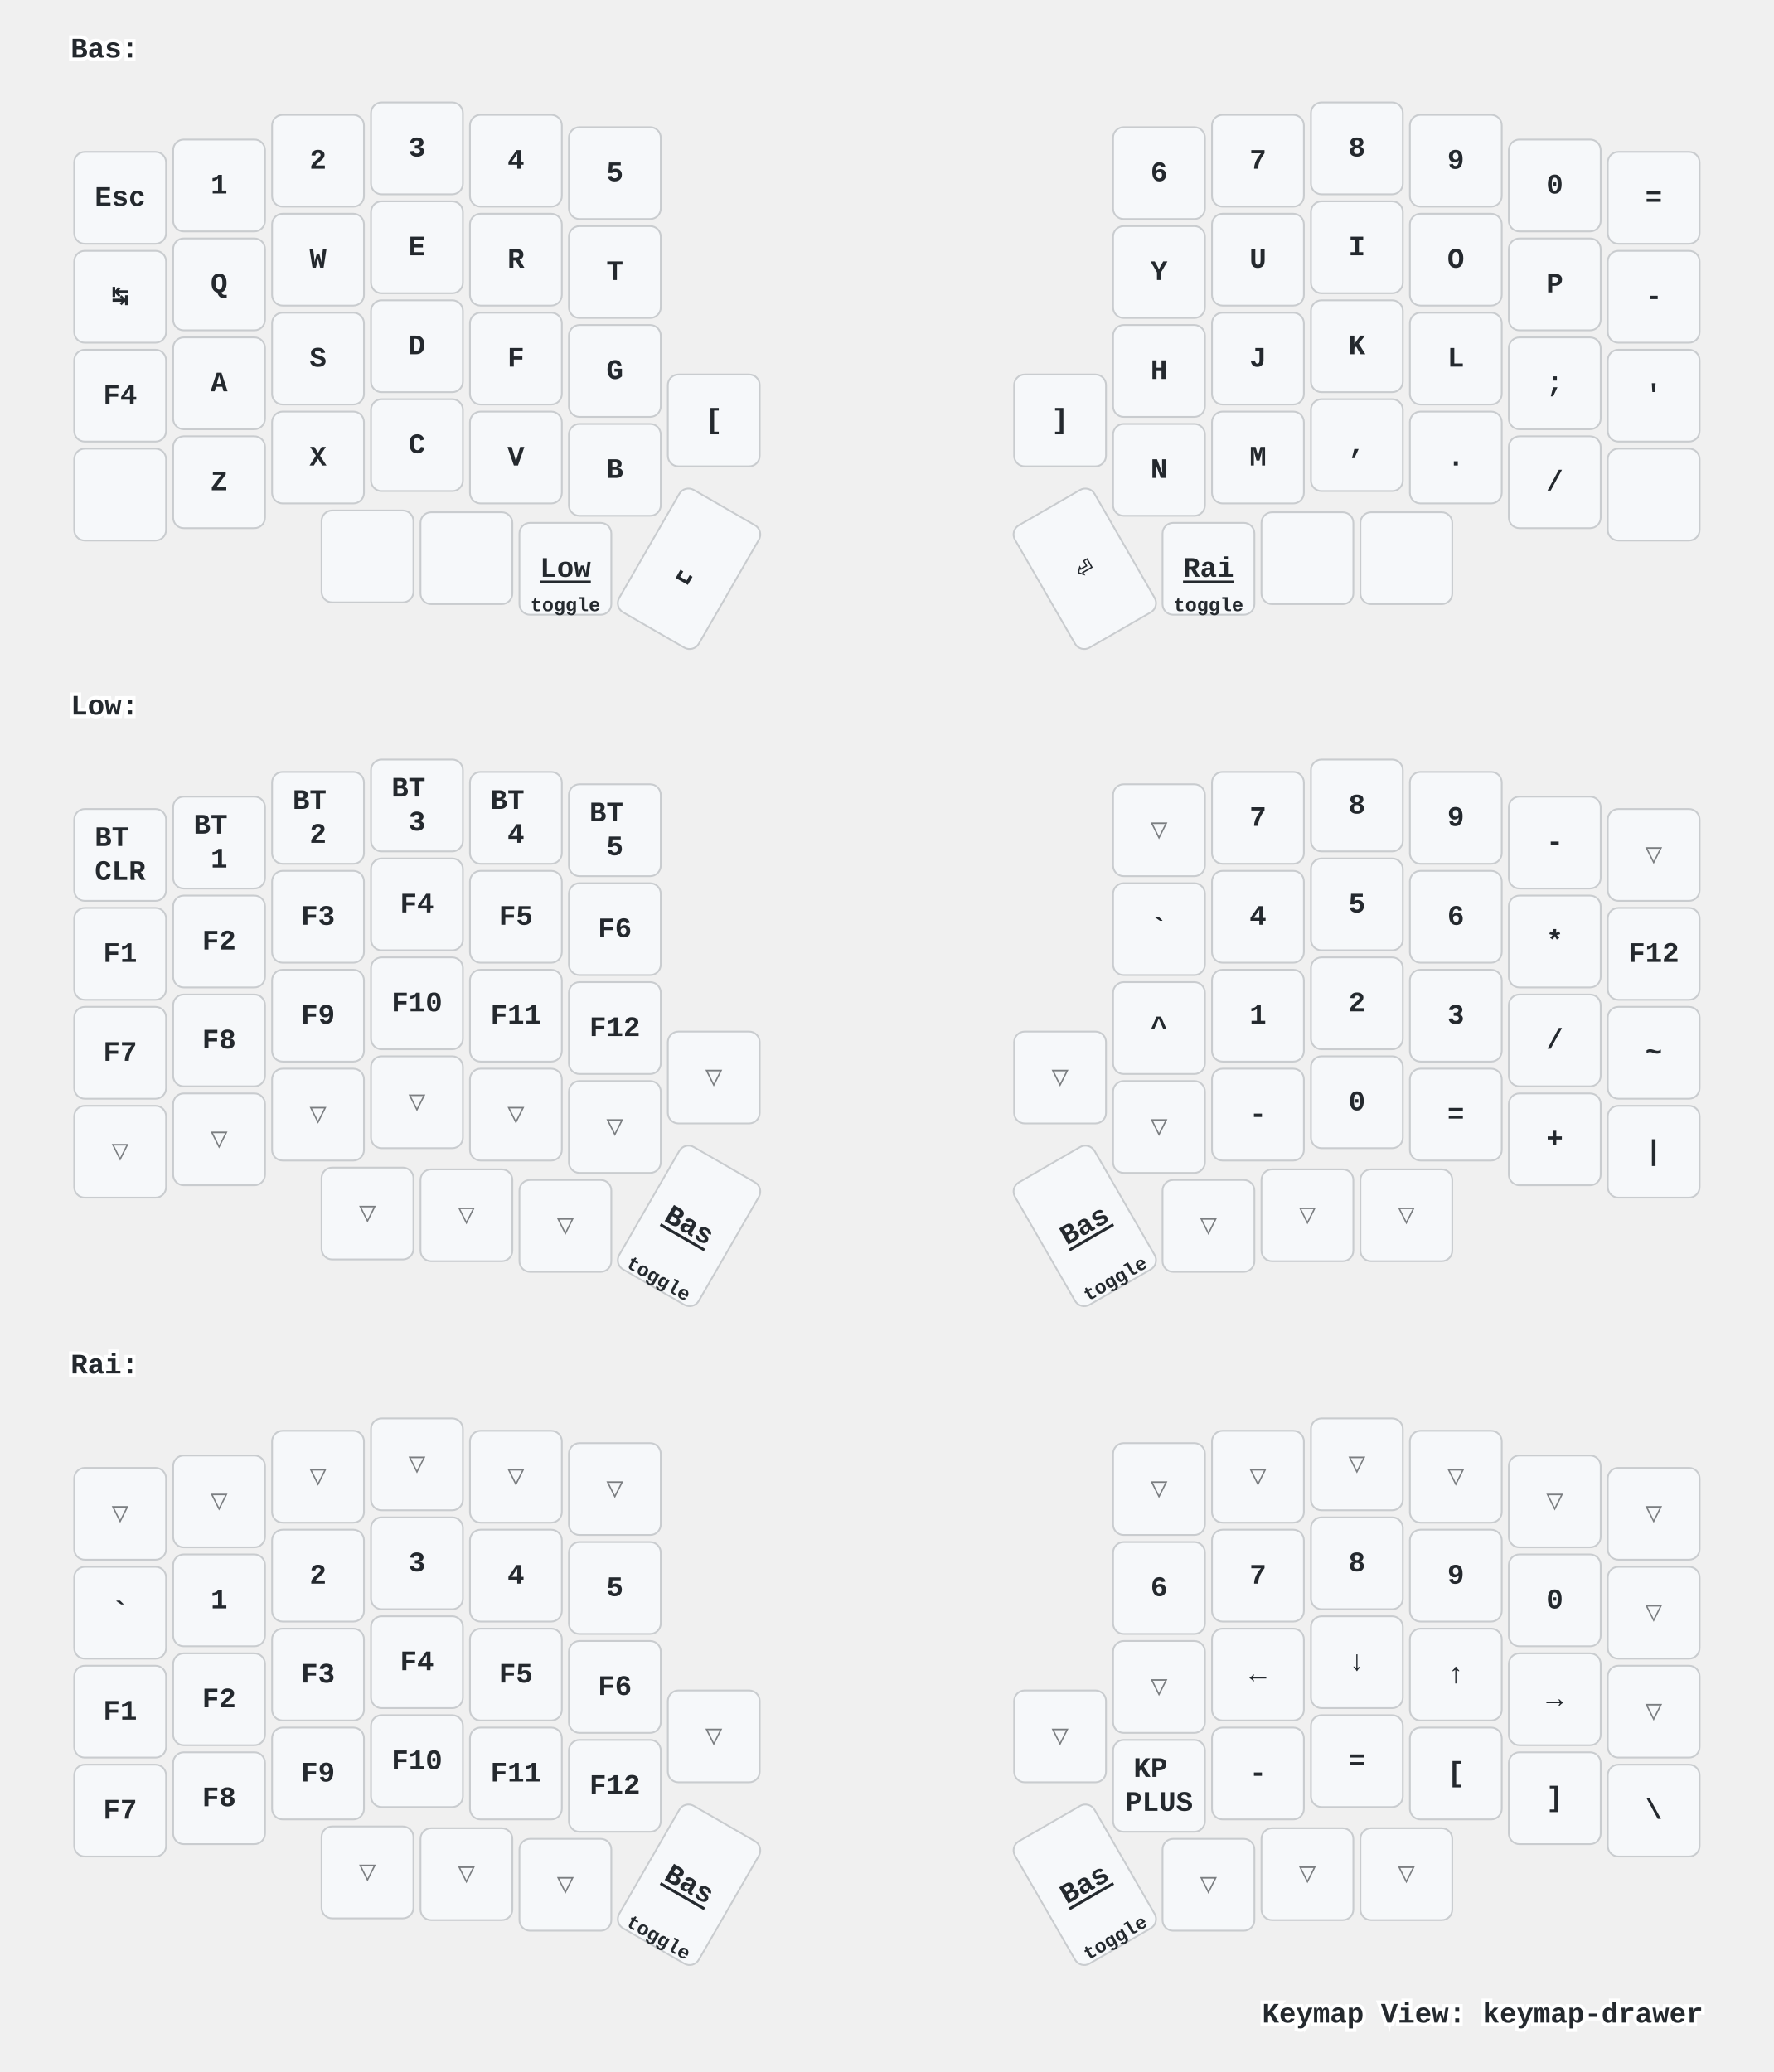
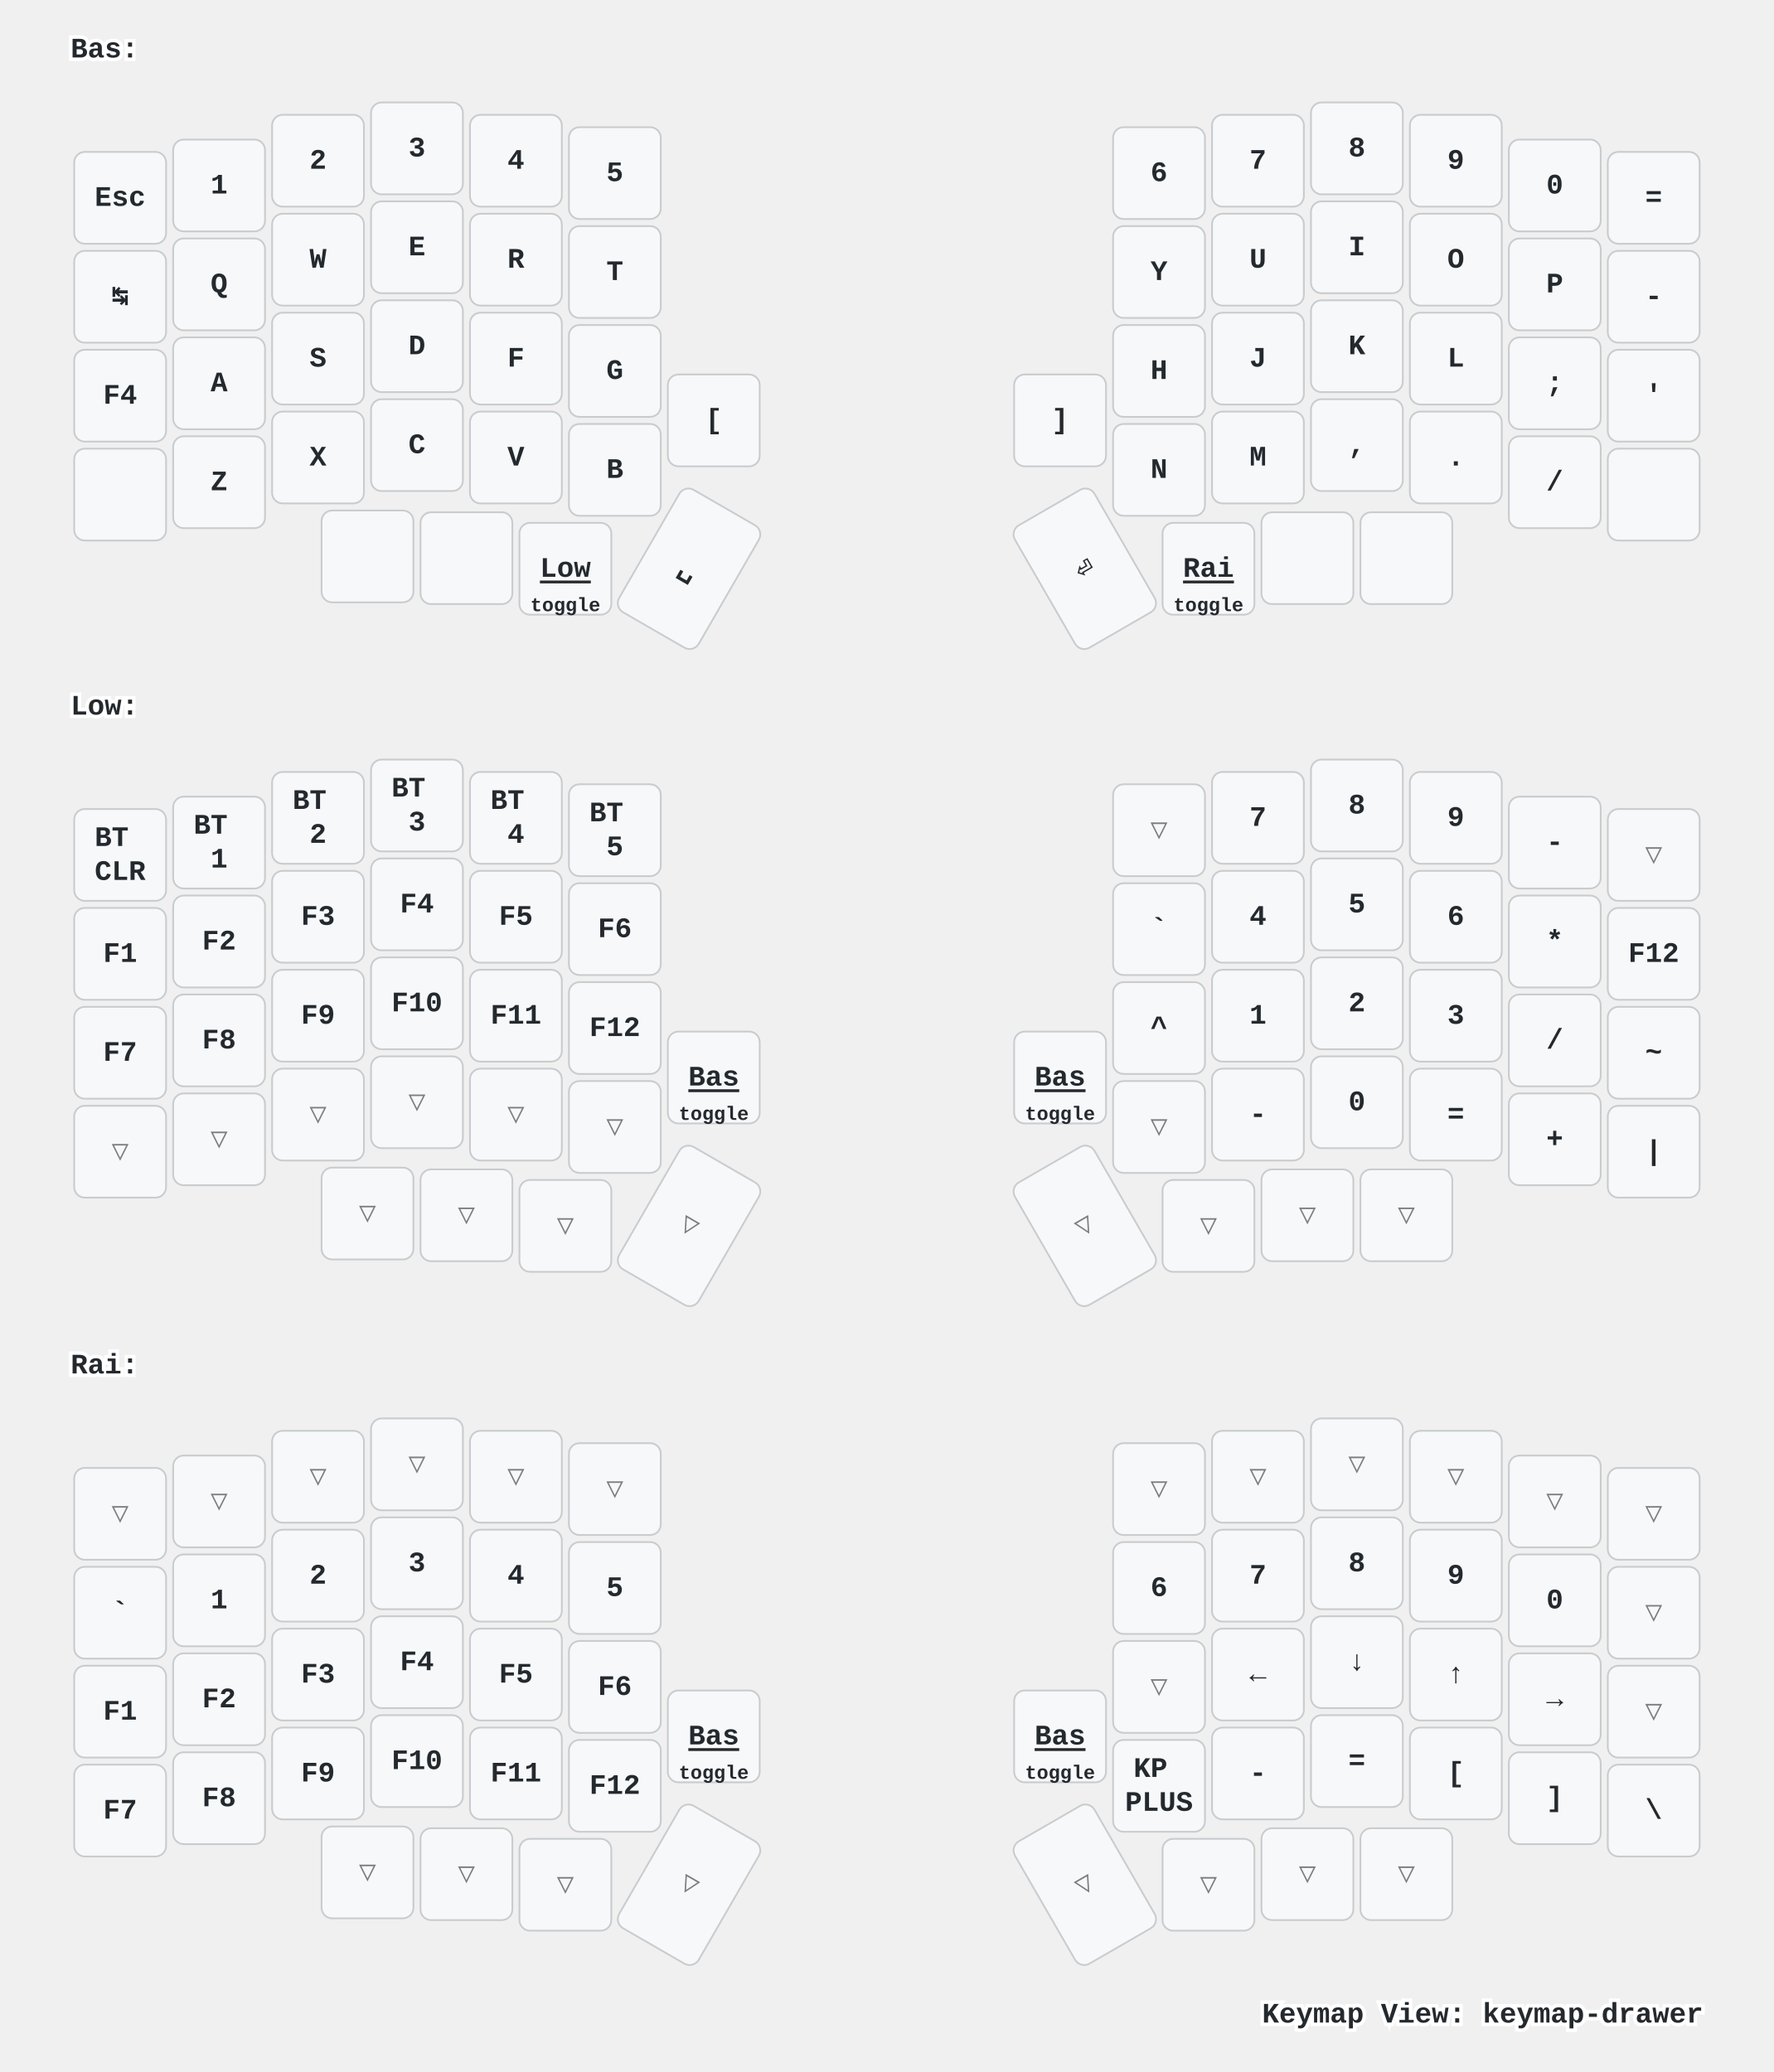
<svg xmlns="http://www.w3.org/2000/svg" xmlns:xlink="http://www.w3.org/1999/xlink" width="1004" height="1173" viewBox="0 0 1004 1173" class="keymap">
  <defs>/* start glyphs */
<svg id="mdi:apple-keyboard-command">
      <svg id="mdi-apple-keyboard-command" viewBox="0 0 24 24">
        <path d="M6,2A4,4 0 0,1 10,6V8H14V6A4,4 0 0,1 18,2A4,4 0 0,1 22,6A4,4 0 0,1 18,10H16V14H18A4,4 0 0,1 22,18A4,4 0 0,1 18,22A4,4 0 0,1 14,18V16H10V18A4,4 0 0,1 6,22A4,4 0 0,1 2,18A4,4 0 0,1 6,14H8V10H6A4,4 0 0,1 2,6A4,4 0 0,1 6,2M16,18A2,2 0 0,0 18,20A2,2 0 0,0 20,18A2,2 0 0,0 18,16H16V18M14,10H10V14H14V10M6,16A2,2 0 0,0 4,18A2,2 0 0,0 6,20A2,2 0 0,0 8,18V16H6M8,6A2,2 0 0,0 6,4A2,2 0 0,0 4,6A2,2 0 0,0 6,8H8V6M18,8A2,2 0 0,0 20,6A2,2 0 0,0 18,4A2,2 0 0,0 16,6V8H18Z" />
      </svg>
    </svg>
    <svg id="mdi:apple-keyboard-control">
      <svg id="mdi-apple-keyboard-control" viewBox="0 0 24 24">
        <path d="M19.78,11.78L18.36,13.19L12,6.83L5.64,13.19L4.22,11.78L12,4L19.78,11.78Z" />
      </svg>
    </svg>
    <svg id="mdi:apple-keyboard-option">
      <svg id="mdi-apple-keyboard-option" viewBox="0 0 24 24">
        <path d="M3,4H9.11L16.15,18H21V20H14.88L7.84,6H3V4M14,4H21V6H14V4Z" />
      </svg>
    </svg>
    <svg id="mdi:apple-keyboard-shift">
      <svg id="mdi-apple-keyboard-shift" viewBox="0 0 24 24">
        <path d="M15,18V12H17.17L12,6.83L6.83,12H9V18H15M12,4L22,14H17V20H7V14H2L12,4Z" />
      </svg>
    </svg>
    <svg id="mdi:backspace-outline">
      <svg id="mdi-backspace-outline" viewBox="0 0 24 24">
        <path d="M19,15.59L17.59,17L14,13.41L10.41,17L9,15.59L12.59,12L9,8.41L10.41,7L14,10.59L17.59,7L19,8.41L15.41,12L19,15.59M22,3A2,2 0 0,1 24,5V19A2,2 0 0,1 22,21H7C6.31,21 5.77,20.64 5.41,20.11L0,12L5.41,3.88C5.77,3.35 6.31,3 7,3H22M22,5H7L2.28,12L7,19H22V5Z" />
      </svg>
    </svg>
  </defs>/* end glyphs */
<style>/* inherit to force styles through use tags */
svg path {
    fill: inherit;
}

/* font and background color specifications */
svg.keymap {
    font-family: SFMono-Regular,Consolas,Liberation Mono,Menlo,monospace;
    font-size: 14px;
    font-kerning: normal;
    text-rendering: optimizeLegibility;
    fill: #24292e;
}

/* default key styling */
rect.key {
    fill: #f6f8fa;
}

rect.key, rect.combo {
    stroke: #c9cccf;
    stroke-width: 1;
}

/* default key side styling, only used is draw_key_sides is set */
rect.side {
    filter: brightness(90%);
}

/* color accent for combo boxes */
rect.combo, rect.combo-separate {
    fill: #cdf;
}

/* color accent for held keys */
rect.held, rect.combo.held {
    fill: #fdd;
}

/* color accent for ghost (optional) keys */
rect.ghost, rect.combo.ghost {
    stroke-dasharray: 4, 4;
    stroke-width: 2;
}

text {
    text-anchor: middle;
    dominant-baseline: middle;
}

/* styling for layer labels */
text.label {
    font-weight: bold;
    text-anchor: start;
    stroke: white;
    stroke-width: 4;
    paint-order: stroke;
}

/* styling for optional footer */
text.footer {
    text-anchor: end;
    dominant-baseline: auto;
    stroke: white;
    stroke-width: 4;
    paint-order: stroke;
}

/* styling for combo tap, and key non-tap label text */
text.combo, text.hold, text.shifted, text.left, text.right {
    font-size: 11px;
}

text.hold {
    text-anchor: middle;
    dominant-baseline: auto;
}

text.shifted {
    text-anchor: middle;
    dominant-baseline: hanging;
}

text.left {
    text-anchor: start;
}

text.right {
    text-anchor: end;
}

text.layer-activator {
    text-decoration: underline;
}

/* styling for hold/shifted label text in combo box */
text.combo.hold, text.combo.shifted, text.combo.left, text.combo.right {
    font-size: 8px;
}

/* lighter symbol for transparent keys */
text.trans {
    fill: #7b7e81;
}

/* styling for combo dendrons */
path.combo {
    stroke-width: 1;
    stroke: gray;
    fill: none;
}

/* Start Tabler Icons Cleanup */
/* cannot use height/width with glyphs */
.icon-tabler &gt; path {
    fill: inherit;
    stroke: inherit;
    stroke-width: 2;
}
/* hide tabler's default box */
.icon-tabler &gt; path[stroke="none"][fill="none"] {
    visibility: hidden;
}
/* End Tabler Icons Cleanup */

/* For default sytles, see https://github.com/caksoylar/keymap-drawer/blob/main/keymap_drawer/config.py#L85 */

svg.keymap {
  font-family: Ubuntu Mono, Inconsolata, Consolas, Liberation Mono, Menlo, monospace;
  font-size: 16px;
  font-weight: bold;
  text-rendering: optimizeLegibility;
}

/* Color accent for held keys
red = #f00
green = #0f0
blue = #00f
yellow = #ff0
cyan = #0ff
magenta = #f0f
white = #fff
black = #000
grey = #888
light grey = #ccc
#ffc
*/
rect.held, rect.combo.held {
    fill: #f00;
}

/* Technique borrowed and extended from https://github.com/englmaxi/zmk-config/blob/master/keymap-drawer/config.yaml */
.sym_sub_text.tap {
  translate: -5px 2px;
  font-size: 20px;
}
.sym_sub_text.shifted {
  translate: 10px 13px;
  font-size: 10px;
  opacity: 1.0;
}
.combo.sym_sub_text.tap {
  translate: -1px 1px;
}
.combo.sym_sub_text.shifted {
  translate: 7px 5px;
  font-size: 10px;
  opacity: 1.0;
}

/* Toggle */
.toggle.shifted {
  translate: -10px 12px;
}

.toggle.hold {
  translate: 13px -23px;
}

/* Variant for tap-dances */
.tap_dance.tap {
  translate: -7px 0px;
  font-size: 12px;
}
.tap_dance.shifted {
  translate: 7px 17px;
  font-size: 12px;
  opacity: 1.0;
}

/* Variant for symbol next to symbol */
.sym_by_sym.tap {
  translate: -6px 0px;
}
.sym_by_sym.shifted {
  translate: 10px 12px;
  opacity: 1.0;
}

.combo.sym_by_sym.tap {
  translate: -35px 0px;
}
.combo.sym_by_sym.shifted {
  translate: 35px 20px;
  opacity: 1.0;
}

.combo.sym_by_sym.hold {
  visibility: hidden;
}

/* hide hold box for combo sym_by_sym */
.combo.sym_by_sym.hold &gt; path[stroke="none"][fill="none"] {
  visibility: hidden;
}
</style>
  <g transform="translate(40, 0)" class="layer-Bas">
    <text x="0" y="28" class="label" id="Bas">Bas:</text>
    <g transform="translate(0, 56)">
      <g transform="translate(28, 56)" class="key keypos-0">
        <rect rx="6" ry="6" x="-26" y="-26" width="52" height="52" class="key" />
        <text x="0" y="0" class="key tap">Esc</text>
      </g>
      <g transform="translate(84, 49)" class="key keypos-1">
        <rect rx="6" ry="6" x="-26" y="-26" width="52" height="52" class="key" />
        <text x="0" y="0" class="key tap">1</text>
      </g>
      <g transform="translate(140, 35)" class="key keypos-2">
        <rect rx="6" ry="6" x="-26" y="-26" width="52" height="52" class="key" />
        <text x="0" y="0" class="key tap">2</text>
      </g>
      <g transform="translate(196, 28)" class="key keypos-3">
        <rect rx="6" ry="6" x="-26" y="-26" width="52" height="52" class="key" />
        <text x="0" y="0" class="key tap">3</text>
      </g>
      <g transform="translate(252, 35)" class="key keypos-4">
        <rect rx="6" ry="6" x="-26" y="-26" width="52" height="52" class="key" />
        <text x="0" y="0" class="key tap">4</text>
      </g>
      <g transform="translate(308, 42)" class="key keypos-5">
        <rect rx="6" ry="6" x="-26" y="-26" width="52" height="52" class="key" />
        <text x="0" y="0" class="key tap">5</text>
      </g>
      <g transform="translate(616, 42)" class="key keypos-6">
        <rect rx="6" ry="6" x="-26" y="-26" width="52" height="52" class="key" />
        <text x="0" y="0" class="key tap">6</text>
      </g>
      <g transform="translate(672, 35)" class="key keypos-7">
        <rect rx="6" ry="6" x="-26" y="-26" width="52" height="52" class="key" />
        <text x="0" y="0" class="key tap">7</text>
      </g>
      <g transform="translate(728, 28)" class="key keypos-8">
        <rect rx="6" ry="6" x="-26" y="-26" width="52" height="52" class="key" />
        <text x="0" y="0" class="key tap">8</text>
      </g>
      <g transform="translate(784, 35)" class="key keypos-9">
        <rect rx="6" ry="6" x="-26" y="-26" width="52" height="52" class="key" />
        <text x="0" y="0" class="key tap">9</text>
      </g>
      <g transform="translate(840, 49)" class="key keypos-10">
        <rect rx="6" ry="6" x="-26" y="-26" width="52" height="52" class="key" />
        <text x="0" y="0" class="key tap">0</text>
      </g>
      <g transform="translate(896, 56)" class="key keypos-11">
        <rect rx="6" ry="6" x="-26" y="-26" width="52" height="52" class="key" />
        <text x="0" y="0" class="key tap">=</text>
      </g>
      <g transform="translate(28, 112)" class="key keypos-12">
        <rect rx="6" ry="6" x="-26" y="-26" width="52" height="52" class="key" />
        <text x="0" y="0" class="key tap">↹</text>
      </g>
      <g transform="translate(84, 105)" class="key keypos-13">
        <rect rx="6" ry="6" x="-26" y="-26" width="52" height="52" class="key" />
        <text x="0" y="0" class="key tap">Q</text>
      </g>
      <g transform="translate(140, 91)" class="key keypos-14">
        <rect rx="6" ry="6" x="-26" y="-26" width="52" height="52" class="key" />
        <text x="0" y="0" class="key tap">W</text>
      </g>
      <g transform="translate(196, 84)" class="key keypos-15">
        <rect rx="6" ry="6" x="-26" y="-26" width="52" height="52" class="key" />
        <text x="0" y="0" class="key tap">E</text>
      </g>
      <g transform="translate(252, 91)" class="key keypos-16">
        <rect rx="6" ry="6" x="-26" y="-26" width="52" height="52" class="key" />
        <text x="0" y="0" class="key tap">R</text>
      </g>
      <g transform="translate(308, 98)" class="key keypos-17">
        <rect rx="6" ry="6" x="-26" y="-26" width="52" height="52" class="key" />
        <text x="0" y="0" class="key tap">T</text>
      </g>
      <g transform="translate(616, 98)" class="key keypos-18">
        <rect rx="6" ry="6" x="-26" y="-26" width="52" height="52" class="key" />
        <text x="0" y="0" class="key tap">Y</text>
      </g>
      <g transform="translate(672, 91)" class="key keypos-19">
        <rect rx="6" ry="6" x="-26" y="-26" width="52" height="52" class="key" />
        <text x="0" y="0" class="key tap">U</text>
      </g>
      <g transform="translate(728, 84)" class="key keypos-20">
        <rect rx="6" ry="6" x="-26" y="-26" width="52" height="52" class="key" />
        <text x="0" y="0" class="key tap">I</text>
      </g>
      <g transform="translate(784, 91)" class="key keypos-21">
        <rect rx="6" ry="6" x="-26" y="-26" width="52" height="52" class="key" />
        <text x="0" y="0" class="key tap">O</text>
      </g>
      <g transform="translate(840, 105)" class="key keypos-22">
        <rect rx="6" ry="6" x="-26" y="-26" width="52" height="52" class="key" />
        <text x="0" y="0" class="key tap">P</text>
      </g>
      <g transform="translate(896, 112)" class="key keypos-23">
        <rect rx="6" ry="6" x="-26" y="-26" width="52" height="52" class="key" />
        <text x="0" y="0" class="key tap">-</text>
      </g>
      <g transform="translate(28, 168)" class="key keypos-24">
        <rect rx="6" ry="6" x="-26" y="-26" width="52" height="52" class="key" />
        <text x="0" y="0" class="key tap">F4</text>
      </g>
      <g transform="translate(84, 161)" class="key keypos-25">
        <rect rx="6" ry="6" x="-26" y="-26" width="52" height="52" class="key" />
        <text x="0" y="0" class="key tap">A</text>
      </g>
      <g transform="translate(140, 147)" class="key keypos-26">
        <rect rx="6" ry="6" x="-26" y="-26" width="52" height="52" class="key" />
        <text x="0" y="0" class="key tap">S</text>
      </g>
      <g transform="translate(196, 140)" class="key keypos-27">
        <rect rx="6" ry="6" x="-26" y="-26" width="52" height="52" class="key" />
        <text x="0" y="0" class="key tap">D</text>
      </g>
      <g transform="translate(252, 147)" class="key keypos-28">
        <rect rx="6" ry="6" x="-26" y="-26" width="52" height="52" class="key" />
        <text x="0" y="0" class="key tap">F</text>
      </g>
      <g transform="translate(308, 154)" class="key keypos-29">
        <rect rx="6" ry="6" x="-26" y="-26" width="52" height="52" class="key" />
        <text x="0" y="0" class="key tap">G</text>
      </g>
      <g transform="translate(616, 154)" class="key keypos-30">
        <rect rx="6" ry="6" x="-26" y="-26" width="52" height="52" class="key" />
        <text x="0" y="0" class="key tap">H</text>
      </g>
      <g transform="translate(672, 147)" class="key keypos-31">
        <rect rx="6" ry="6" x="-26" y="-26" width="52" height="52" class="key" />
        <text x="0" y="0" class="key tap">J</text>
      </g>
      <g transform="translate(728, 140)" class="key keypos-32">
        <rect rx="6" ry="6" x="-26" y="-26" width="52" height="52" class="key" />
        <text x="0" y="0" class="key tap">K</text>
      </g>
      <g transform="translate(784, 147)" class="key keypos-33">
        <rect rx="6" ry="6" x="-26" y="-26" width="52" height="52" class="key" />
        <text x="0" y="0" class="key tap">L</text>
      </g>
      <g transform="translate(840, 161)" class="key keypos-34">
        <rect rx="6" ry="6" x="-26" y="-26" width="52" height="52" class="key" />
        <text x="0" y="0" class="key tap">;</text>
      </g>
      <g transform="translate(896, 168)" class="key keypos-35">
        <rect rx="6" ry="6" x="-26" y="-26" width="52" height="52" class="key" />
        <text x="0" y="0" class="key tap">'</text>
      </g>
      <g transform="translate(28, 224)" class="key keypos-36">
        <rect rx="6" ry="6" x="-26" y="-26" width="52" height="52" class="key" />
        <use href="#mdi:apple-keyboard-shift" xlink:href="#mdi:apple-keyboard-shift" x="-9" y="-9" height="18" width="18.0" class="key tap glyph mdi:apple-keyboard-shift" />
      </g>
      <g transform="translate(84, 217)" class="key keypos-37">
        <rect rx="6" ry="6" x="-26" y="-26" width="52" height="52" class="key" />
        <text x="0" y="0" class="key tap">Z</text>
      </g>
      <g transform="translate(140, 203)" class="key keypos-38">
        <rect rx="6" ry="6" x="-26" y="-26" width="52" height="52" class="key" />
        <text x="0" y="0" class="key tap">X</text>
      </g>
      <g transform="translate(196, 196)" class="key keypos-39">
        <rect rx="6" ry="6" x="-26" y="-26" width="52" height="52" class="key" />
        <text x="0" y="0" class="key tap">C</text>
      </g>
      <g transform="translate(252, 203)" class="key keypos-40">
        <rect rx="6" ry="6" x="-26" y="-26" width="52" height="52" class="key" />
        <text x="0" y="0" class="key tap">V</text>
      </g>
      <g transform="translate(308, 210)" class="key keypos-41">
        <rect rx="6" ry="6" x="-26" y="-26" width="52" height="52" class="key" />
        <text x="0" y="0" class="key tap">B</text>
      </g>
      <g transform="translate(364, 182)" class="key keypos-42">
        <rect rx="6" ry="6" x="-26" y="-26" width="52" height="52" class="key" />
        <text x="0" y="0" class="key tap">[</text>
      </g>
      <g transform="translate(560, 182)" class="key keypos-43">
        <rect rx="6" ry="6" x="-26" y="-26" width="52" height="52" class="key" />
        <text x="0" y="0" class="key tap">]</text>
      </g>
      <g transform="translate(616, 210)" class="key keypos-44">
        <rect rx="6" ry="6" x="-26" y="-26" width="52" height="52" class="key" />
        <text x="0" y="0" class="key tap">N</text>
      </g>
      <g transform="translate(672, 203)" class="key keypos-45">
        <rect rx="6" ry="6" x="-26" y="-26" width="52" height="52" class="key" />
        <text x="0" y="0" class="key tap">M</text>
      </g>
      <g transform="translate(728, 196)" class="key keypos-46">
        <rect rx="6" ry="6" x="-26" y="-26" width="52" height="52" class="key" />
        <text x="0" y="0" class="key tap">,</text>
      </g>
      <g transform="translate(784, 203)" class="key keypos-47">
        <rect rx="6" ry="6" x="-26" y="-26" width="52" height="52" class="key" />
        <text x="0" y="0" class="key tap">.</text>
      </g>
      <g transform="translate(840, 217)" class="key keypos-48">
        <rect rx="6" ry="6" x="-26" y="-26" width="52" height="52" class="key" />
        <text x="0" y="0" class="key tap">/</text>
      </g>
      <g transform="translate(896, 224)" class="key keypos-49">
        <rect rx="6" ry="6" x="-26" y="-26" width="52" height="52" class="key" />
        <use href="#mdi:apple-keyboard-shift" xlink:href="#mdi:apple-keyboard-shift" x="-9" y="-9" height="18" width="18.0" class="key tap glyph mdi:apple-keyboard-shift" />
      </g>
      <g transform="translate(168, 259)" class="key keypos-50">
        <rect rx="6" ry="6" x="-26" y="-26" width="52" height="52" class="key" />
        <use href="#mdi:apple-keyboard-option" xlink:href="#mdi:apple-keyboard-option" x="-9" y="-9" height="18" width="18.0" class="key tap glyph mdi:apple-keyboard-option" />
      </g>
      <g transform="translate(224, 260)" class="key keypos-51">
        <rect rx="6" ry="6" x="-26" y="-26" width="52" height="52" class="key" />
        <use href="#mdi:apple-keyboard-control" xlink:href="#mdi:apple-keyboard-control" x="-9" y="-9" height="18" width="18.0" class="key tap glyph mdi:apple-keyboard-control" />
      </g>
      <g transform="translate(280, 266)" class="key keypos-52">
        <rect rx="6" ry="6" x="-26" y="-26" width="52" height="52" class="key" />
        <a href="#Low">
          <text x="0" y="0" class="key tap layer-activator">Low</text>
        </a>
        <text x="0" y="24" class="key hold">toggle</text>
      </g>
      <g transform="translate(350, 266) rotate(30.0)" class="key keypos-53">
        <rect rx="6" ry="6" x="-26" y="-40" width="52" height="80" class="key" />
        <text x="0" y="0" class="key tap">␣</text>
      </g>
      <g transform="translate(574, 266) rotate(-30.0)" class="key keypos-54">
        <rect rx="6" ry="6" x="-26" y="-40" width="52" height="80" class="key" />
        <text x="0" y="0" class="key tap">⏎</text>
      </g>
      <g transform="translate(644, 266)" class="key keypos-55">
        <rect rx="6" ry="6" x="-26" y="-26" width="52" height="52" class="key" />
        <a href="#Rai">
          <text x="0" y="0" class="key tap layer-activator">Rai</text>
        </a>
        <text x="0" y="24" class="key hold">toggle</text>
      </g>
      <g transform="translate(700, 260)" class="key keypos-56">
        <rect rx="6" ry="6" x="-26" y="-26" width="52" height="52" class="key" />
        <use href="#mdi:backspace-outline" xlink:href="#mdi:backspace-outline" x="-9" y="-9" height="18" width="18.0" class="key tap glyph mdi:backspace-outline" />
      </g>
      <g transform="translate(756, 260)" class="key keypos-57">
        <rect rx="6" ry="6" x="-26" y="-26" width="52" height="52" class="key" />
        <use href="#mdi:apple-keyboard-command" xlink:href="#mdi:apple-keyboard-command" x="-9" y="-9" height="18" width="18.0" class="key tap glyph mdi:apple-keyboard-command" />
      </g>
    </g>
  </g>
  <g transform="translate(40, 372)" class="layer-Low">
    <text x="0" y="28" class="label" id="Low">Low:</text>
    <g transform="translate(0, 56)">
      <g transform="translate(28, 56)" class="key keypos-0">
        <rect rx="6" ry="6" x="-26" y="-26" width="52" height="52" class="key" />
        <text x="0" y="0" class="key tap">
          <tspan x="0" dy="-0.6em">BT</tspan>
          <tspan x="0" dy="1.2em">CLR</tspan>
        </text>
      </g>
      <g transform="translate(84, 49)" class="key keypos-1">
        <rect rx="6" ry="6" x="-26" y="-26" width="52" height="52" class="key" />
        <text x="0" y="0" class="key tap">
          <tspan x="0" dy="-0.6em">BT</tspan>
          <tspan x="0" dy="1.2em">1</tspan>
        </text>
      </g>
      <g transform="translate(140, 35)" class="key keypos-2">
        <rect rx="6" ry="6" x="-26" y="-26" width="52" height="52" class="key" />
        <text x="0" y="0" class="key tap">
          <tspan x="0" dy="-0.6em">BT</tspan>
          <tspan x="0" dy="1.2em">2</tspan>
        </text>
      </g>
      <g transform="translate(196, 28)" class="key keypos-3">
        <rect rx="6" ry="6" x="-26" y="-26" width="52" height="52" class="key" />
        <text x="0" y="0" class="key tap">
          <tspan x="0" dy="-0.6em">BT</tspan>
          <tspan x="0" dy="1.2em">3</tspan>
        </text>
      </g>
      <g transform="translate(252, 35)" class="key keypos-4">
        <rect rx="6" ry="6" x="-26" y="-26" width="52" height="52" class="key" />
        <text x="0" y="0" class="key tap">
          <tspan x="0" dy="-0.6em">BT</tspan>
          <tspan x="0" dy="1.2em">4</tspan>
        </text>
      </g>
      <g transform="translate(308, 42)" class="key keypos-5">
        <rect rx="6" ry="6" x="-26" y="-26" width="52" height="52" class="key" />
        <text x="0" y="0" class="key tap">
          <tspan x="0" dy="-0.6em">BT</tspan>
          <tspan x="0" dy="1.2em">5</tspan>
        </text>
      </g>
      <g transform="translate(616, 42)" class="key trans keypos-6">
        <rect rx="6" ry="6" x="-26" y="-26" width="52" height="52" class="key trans" />
        <text x="0" y="0" class="key trans tap">▽</text>
      </g>
      <g transform="translate(672, 35)" class="key keypos-7">
        <rect rx="6" ry="6" x="-26" y="-26" width="52" height="52" class="key" />
        <text x="0" y="0" class="key tap">7</text>
      </g>
      <g transform="translate(728, 28)" class="key keypos-8">
        <rect rx="6" ry="6" x="-26" y="-26" width="52" height="52" class="key" />
        <text x="0" y="0" class="key tap">8</text>
      </g>
      <g transform="translate(784, 35)" class="key keypos-9">
        <rect rx="6" ry="6" x="-26" y="-26" width="52" height="52" class="key" />
        <text x="0" y="0" class="key tap">9</text>
      </g>
      <g transform="translate(840, 49)" class="key keypos-10">
        <rect rx="6" ry="6" x="-26" y="-26" width="52" height="52" class="key" />
        <text x="0" y="0" class="key tap">-</text>
      </g>
      <g transform="translate(896, 56)" class="key trans keypos-11">
        <rect rx="6" ry="6" x="-26" y="-26" width="52" height="52" class="key trans" />
        <text x="0" y="0" class="key trans tap">▽</text>
      </g>
      <g transform="translate(28, 112)" class="key keypos-12">
        <rect rx="6" ry="6" x="-26" y="-26" width="52" height="52" class="key" />
        <text x="0" y="0" class="key tap">F1</text>
      </g>
      <g transform="translate(84, 105)" class="key keypos-13">
        <rect rx="6" ry="6" x="-26" y="-26" width="52" height="52" class="key" />
        <text x="0" y="0" class="key tap">F2</text>
      </g>
      <g transform="translate(140, 91)" class="key keypos-14">
        <rect rx="6" ry="6" x="-26" y="-26" width="52" height="52" class="key" />
        <text x="0" y="0" class="key tap">F3</text>
      </g>
      <g transform="translate(196, 84)" class="key keypos-15">
        <rect rx="6" ry="6" x="-26" y="-26" width="52" height="52" class="key" />
        <text x="0" y="0" class="key tap">F4</text>
      </g>
      <g transform="translate(252, 91)" class="key keypos-16">
        <rect rx="6" ry="6" x="-26" y="-26" width="52" height="52" class="key" />
        <text x="0" y="0" class="key tap">F5</text>
      </g>
      <g transform="translate(308, 98)" class="key keypos-17">
        <rect rx="6" ry="6" x="-26" y="-26" width="52" height="52" class="key" />
        <text x="0" y="0" class="key tap">F6</text>
      </g>
      <g transform="translate(616, 98)" class="key keypos-18">
        <rect rx="6" ry="6" x="-26" y="-26" width="52" height="52" class="key" />
        <text x="0" y="0" class="key tap">`</text>
      </g>
      <g transform="translate(672, 91)" class="key keypos-19">
        <rect rx="6" ry="6" x="-26" y="-26" width="52" height="52" class="key" />
        <text x="0" y="0" class="key tap">4</text>
      </g>
      <g transform="translate(728, 84)" class="key keypos-20">
        <rect rx="6" ry="6" x="-26" y="-26" width="52" height="52" class="key" />
        <text x="0" y="0" class="key tap">5</text>
      </g>
      <g transform="translate(784, 91)" class="key keypos-21">
        <rect rx="6" ry="6" x="-26" y="-26" width="52" height="52" class="key" />
        <text x="0" y="0" class="key tap">6</text>
      </g>
      <g transform="translate(840, 105)" class="key keypos-22">
        <rect rx="6" ry="6" x="-26" y="-26" width="52" height="52" class="key" />
        <text x="0" y="0" class="key tap">*</text>
      </g>
      <g transform="translate(896, 112)" class="key keypos-23">
        <rect rx="6" ry="6" x="-26" y="-26" width="52" height="52" class="key" />
        <text x="0" y="0" class="key tap">F12</text>
      </g>
      <g transform="translate(28, 168)" class="key keypos-24">
        <rect rx="6" ry="6" x="-26" y="-26" width="52" height="52" class="key" />
        <text x="0" y="0" class="key tap">F7</text>
      </g>
      <g transform="translate(84, 161)" class="key keypos-25">
        <rect rx="6" ry="6" x="-26" y="-26" width="52" height="52" class="key" />
        <text x="0" y="0" class="key tap">F8</text>
      </g>
      <g transform="translate(140, 147)" class="key keypos-26">
        <rect rx="6" ry="6" x="-26" y="-26" width="52" height="52" class="key" />
        <text x="0" y="0" class="key tap">F9</text>
      </g>
      <g transform="translate(196, 140)" class="key keypos-27">
        <rect rx="6" ry="6" x="-26" y="-26" width="52" height="52" class="key" />
        <text x="0" y="0" class="key tap">F10</text>
      </g>
      <g transform="translate(252, 147)" class="key keypos-28">
        <rect rx="6" ry="6" x="-26" y="-26" width="52" height="52" class="key" />
        <text x="0" y="0" class="key tap">F11</text>
      </g>
      <g transform="translate(308, 154)" class="key keypos-29">
        <rect rx="6" ry="6" x="-26" y="-26" width="52" height="52" class="key" />
        <text x="0" y="0" class="key tap">F12</text>
      </g>
      <g transform="translate(616, 154)" class="key keypos-30">
        <rect rx="6" ry="6" x="-26" y="-26" width="52" height="52" class="key" />
        <text x="0" y="0" class="key tap">^</text>
      </g>
      <g transform="translate(672, 147)" class="key keypos-31">
        <rect rx="6" ry="6" x="-26" y="-26" width="52" height="52" class="key" />
        <text x="0" y="0" class="key tap">1</text>
      </g>
      <g transform="translate(728, 140)" class="key keypos-32">
        <rect rx="6" ry="6" x="-26" y="-26" width="52" height="52" class="key" />
        <text x="0" y="0" class="key tap">2</text>
      </g>
      <g transform="translate(784, 147)" class="key keypos-33">
        <rect rx="6" ry="6" x="-26" y="-26" width="52" height="52" class="key" />
        <text x="0" y="0" class="key tap">3</text>
      </g>
      <g transform="translate(840, 161)" class="key keypos-34">
        <rect rx="6" ry="6" x="-26" y="-26" width="52" height="52" class="key" />
        <text x="0" y="0" class="key tap">/</text>
      </g>
      <g transform="translate(896, 168)" class="key keypos-35">
        <rect rx="6" ry="6" x="-26" y="-26" width="52" height="52" class="key" />
        <text x="0" y="0" class="key tap">~</text>
      </g>
      <g transform="translate(28, 224)" class="key trans keypos-36">
        <rect rx="6" ry="6" x="-26" y="-26" width="52" height="52" class="key trans" />
        <text x="0" y="0" class="key trans tap">▽</text>
      </g>
      <g transform="translate(84, 217)" class="key trans keypos-37">
        <rect rx="6" ry="6" x="-26" y="-26" width="52" height="52" class="key trans" />
        <text x="0" y="0" class="key trans tap">▽</text>
      </g>
      <g transform="translate(140, 203)" class="key trans keypos-38">
        <rect rx="6" ry="6" x="-26" y="-26" width="52" height="52" class="key trans" />
        <text x="0" y="0" class="key trans tap">▽</text>
      </g>
      <g transform="translate(196, 196)" class="key trans keypos-39">
        <rect rx="6" ry="6" x="-26" y="-26" width="52" height="52" class="key trans" />
        <text x="0" y="0" class="key trans tap">▽</text>
      </g>
      <g transform="translate(252, 203)" class="key trans keypos-40">
        <rect rx="6" ry="6" x="-26" y="-26" width="52" height="52" class="key trans" />
        <text x="0" y="0" class="key trans tap">▽</text>
      </g>
      <g transform="translate(308, 210)" class="key trans keypos-41">
        <rect rx="6" ry="6" x="-26" y="-26" width="52" height="52" class="key trans" />
        <text x="0" y="0" class="key trans tap">▽</text>
      </g>
-       <g transform="translate(364, 182)" class="key trans keypos-42">
-         <rect rx="6" ry="6" x="-26" y="-26" width="52" height="52" class="key trans" />
-         <text x="0" y="0" class="key trans tap">▽</text>
-       </g>
-       <g transform="translate(560, 182)" class="key trans keypos-43">
-         <rect rx="6" ry="6" x="-26" y="-26" width="52" height="52" class="key trans" />
-         <text x="0" y="0" class="key trans tap">▽</text>
-       </g>
-       <g transform="translate(616, 210)" class="key trans keypos-44">
-         <rect rx="6" ry="6" x="-26" y="-26" width="52" height="52" class="key trans" />
-         <text x="0" y="0" class="key trans tap">▽</text>
-       </g>
-       <g transform="translate(672, 203)" class="key keypos-45">
-         <rect rx="6" ry="6" x="-26" y="-26" width="52" height="52" class="key" />
-         <text x="0" y="0" class="key tap">-</text>
-       </g>
-       <g transform="translate(728, 196)" class="key keypos-46">
-         <rect rx="6" ry="6" x="-26" y="-26" width="52" height="52" class="key" />
-         <text x="0" y="0" class="key tap">0</text>
-       </g>
-       <g transform="translate(784, 203)" class="key keypos-47">
-         <rect rx="6" ry="6" x="-26" y="-26" width="52" height="52" class="key" />
-         <text x="0" y="0" class="key tap">=</text>
-       </g>
-       <g transform="translate(840, 217)" class="key keypos-48">
-         <rect rx="6" ry="6" x="-26" y="-26" width="52" height="52" class="key" />
-         <text x="0" y="0" class="key tap">+</text>
-       </g>
-       <g transform="translate(896, 224)" class="key keypos-49">
-         <rect rx="6" ry="6" x="-26" y="-26" width="52" height="52" class="key" />
-         <text x="0" y="0" class="key tap">|</text>
-       </g>
-       <g transform="translate(168, 259)" class="key trans keypos-50">
-         <rect rx="6" ry="6" x="-26" y="-26" width="52" height="52" class="key trans" />
-         <text x="0" y="0" class="key trans tap">▽</text>
-       </g>
-       <g transform="translate(224, 260)" class="key trans keypos-51">
-         <rect rx="6" ry="6" x="-26" y="-26" width="52" height="52" class="key trans" />
-         <text x="0" y="0" class="key trans tap">▽</text>
-       </g>
-       <g transform="translate(280, 266)" class="key trans keypos-52">
-         <rect rx="6" ry="6" x="-26" y="-26" width="52" height="52" class="key trans" />
-         <text x="0" y="0" class="key trans tap">▽</text>
-       </g>
-       <g transform="translate(350, 266) rotate(30.0)" class="key keypos-53">
-         <rect rx="6" ry="6" x="-26" y="-40" width="52" height="80" class="key" />
+       <g transform="translate(364, 182)" class="key keypos-42">
+         <rect rx="6" ry="6" x="-26" y="-26" width="52" height="52" class="key" />
        <a href="#Bas">
          <text x="0" y="0" class="key tap layer-activator">Bas</text>
        </a>
-         <text x="0" y="38" class="key hold">toggle</text>
-       </g>
-       <g transform="translate(574, 266) rotate(-30.0)" class="key keypos-54">
-         <rect rx="6" ry="6" x="-26" y="-40" width="52" height="80" class="key" />
+         <text x="0" y="24" class="key hold">toggle</text>
+       </g>
+       <g transform="translate(560, 182)" class="key keypos-43">
+         <rect rx="6" ry="6" x="-26" y="-26" width="52" height="52" class="key" />
        <a href="#Bas">
          <text x="0" y="0" class="key tap layer-activator">Bas</text>
        </a>
-         <text x="0" y="38" class="key hold">toggle</text>
+         <text x="0" y="24" class="key hold">toggle</text>
+       </g>
+       <g transform="translate(616, 210)" class="key trans keypos-44">
+         <rect rx="6" ry="6" x="-26" y="-26" width="52" height="52" class="key trans" />
+         <text x="0" y="0" class="key trans tap">▽</text>
+       </g>
+       <g transform="translate(672, 203)" class="key keypos-45">
+         <rect rx="6" ry="6" x="-26" y="-26" width="52" height="52" class="key" />
+         <text x="0" y="0" class="key tap">-</text>
+       </g>
+       <g transform="translate(728, 196)" class="key keypos-46">
+         <rect rx="6" ry="6" x="-26" y="-26" width="52" height="52" class="key" />
+         <text x="0" y="0" class="key tap">0</text>
+       </g>
+       <g transform="translate(784, 203)" class="key keypos-47">
+         <rect rx="6" ry="6" x="-26" y="-26" width="52" height="52" class="key" />
+         <text x="0" y="0" class="key tap">=</text>
+       </g>
+       <g transform="translate(840, 217)" class="key keypos-48">
+         <rect rx="6" ry="6" x="-26" y="-26" width="52" height="52" class="key" />
+         <text x="0" y="0" class="key tap">+</text>
+       </g>
+       <g transform="translate(896, 224)" class="key keypos-49">
+         <rect rx="6" ry="6" x="-26" y="-26" width="52" height="52" class="key" />
+         <text x="0" y="0" class="key tap">|</text>
+       </g>
+       <g transform="translate(168, 259)" class="key trans keypos-50">
+         <rect rx="6" ry="6" x="-26" y="-26" width="52" height="52" class="key trans" />
+         <text x="0" y="0" class="key trans tap">▽</text>
+       </g>
+       <g transform="translate(224, 260)" class="key trans keypos-51">
+         <rect rx="6" ry="6" x="-26" y="-26" width="52" height="52" class="key trans" />
+         <text x="0" y="0" class="key trans tap">▽</text>
+       </g>
+       <g transform="translate(280, 266)" class="key trans keypos-52">
+         <rect rx="6" ry="6" x="-26" y="-26" width="52" height="52" class="key trans" />
+         <text x="0" y="0" class="key trans tap">▽</text>
+       </g>
+       <g transform="translate(350, 266) rotate(30.0)" class="key trans keypos-53">
+         <rect rx="6" ry="6" x="-26" y="-40" width="52" height="80" class="key trans" />
+         <text x="0" y="0" class="key trans tap">▽</text>
+       </g>
+       <g transform="translate(574, 266) rotate(-30.0)" class="key trans keypos-54">
+         <rect rx="6" ry="6" x="-26" y="-40" width="52" height="80" class="key trans" />
+         <text x="0" y="0" class="key trans tap">▽</text>
      </g>
      <g transform="translate(644, 266)" class="key trans keypos-55">
        <rect rx="6" ry="6" x="-26" y="-26" width="52" height="52" class="key trans" />
        <text x="0" y="0" class="key trans tap">▽</text>
      </g>
      <g transform="translate(700, 260)" class="key trans keypos-56">
        <rect rx="6" ry="6" x="-26" y="-26" width="52" height="52" class="key trans" />
        <text x="0" y="0" class="key trans tap">▽</text>
      </g>
      <g transform="translate(756, 260)" class="key trans keypos-57">
        <rect rx="6" ry="6" x="-26" y="-26" width="52" height="52" class="key trans" />
        <text x="0" y="0" class="key trans tap">▽</text>
      </g>
    </g>
  </g>
  <g transform="translate(40, 745)" class="layer-Rai">
    <text x="0" y="28" class="label" id="Rai">Rai:</text>
    <g transform="translate(0, 56)">
      <g transform="translate(28, 56)" class="key trans keypos-0">
        <rect rx="6" ry="6" x="-26" y="-26" width="52" height="52" class="key trans" />
        <text x="0" y="0" class="key trans tap">▽</text>
      </g>
      <g transform="translate(84, 49)" class="key trans keypos-1">
        <rect rx="6" ry="6" x="-26" y="-26" width="52" height="52" class="key trans" />
        <text x="0" y="0" class="key trans tap">▽</text>
      </g>
      <g transform="translate(140, 35)" class="key trans keypos-2">
        <rect rx="6" ry="6" x="-26" y="-26" width="52" height="52" class="key trans" />
        <text x="0" y="0" class="key trans tap">▽</text>
      </g>
      <g transform="translate(196, 28)" class="key trans keypos-3">
        <rect rx="6" ry="6" x="-26" y="-26" width="52" height="52" class="key trans" />
        <text x="0" y="0" class="key trans tap">▽</text>
      </g>
      <g transform="translate(252, 35)" class="key trans keypos-4">
        <rect rx="6" ry="6" x="-26" y="-26" width="52" height="52" class="key trans" />
        <text x="0" y="0" class="key trans tap">▽</text>
      </g>
      <g transform="translate(308, 42)" class="key trans keypos-5">
        <rect rx="6" ry="6" x="-26" y="-26" width="52" height="52" class="key trans" />
        <text x="0" y="0" class="key trans tap">▽</text>
      </g>
      <g transform="translate(616, 42)" class="key trans keypos-6">
        <rect rx="6" ry="6" x="-26" y="-26" width="52" height="52" class="key trans" />
        <text x="0" y="0" class="key trans tap">▽</text>
      </g>
      <g transform="translate(672, 35)" class="key trans keypos-7">
        <rect rx="6" ry="6" x="-26" y="-26" width="52" height="52" class="key trans" />
        <text x="0" y="0" class="key trans tap">▽</text>
      </g>
      <g transform="translate(728, 28)" class="key trans keypos-8">
        <rect rx="6" ry="6" x="-26" y="-26" width="52" height="52" class="key trans" />
        <text x="0" y="0" class="key trans tap">▽</text>
      </g>
      <g transform="translate(784, 35)" class="key trans keypos-9">
        <rect rx="6" ry="6" x="-26" y="-26" width="52" height="52" class="key trans" />
        <text x="0" y="0" class="key trans tap">▽</text>
      </g>
      <g transform="translate(840, 49)" class="key trans keypos-10">
        <rect rx="6" ry="6" x="-26" y="-26" width="52" height="52" class="key trans" />
        <text x="0" y="0" class="key trans tap">▽</text>
      </g>
      <g transform="translate(896, 56)" class="key trans keypos-11">
        <rect rx="6" ry="6" x="-26" y="-26" width="52" height="52" class="key trans" />
        <text x="0" y="0" class="key trans tap">▽</text>
      </g>
      <g transform="translate(28, 112)" class="key keypos-12">
        <rect rx="6" ry="6" x="-26" y="-26" width="52" height="52" class="key" />
        <text x="0" y="0" class="key tap">`</text>
      </g>
      <g transform="translate(84, 105)" class="key keypos-13">
        <rect rx="6" ry="6" x="-26" y="-26" width="52" height="52" class="key" />
        <text x="0" y="0" class="key tap">1</text>
      </g>
      <g transform="translate(140, 91)" class="key keypos-14">
        <rect rx="6" ry="6" x="-26" y="-26" width="52" height="52" class="key" />
        <text x="0" y="0" class="key tap">2</text>
      </g>
      <g transform="translate(196, 84)" class="key keypos-15">
        <rect rx="6" ry="6" x="-26" y="-26" width="52" height="52" class="key" />
        <text x="0" y="0" class="key tap">3</text>
      </g>
      <g transform="translate(252, 91)" class="key keypos-16">
        <rect rx="6" ry="6" x="-26" y="-26" width="52" height="52" class="key" />
        <text x="0" y="0" class="key tap">4</text>
      </g>
      <g transform="translate(308, 98)" class="key keypos-17">
        <rect rx="6" ry="6" x="-26" y="-26" width="52" height="52" class="key" />
        <text x="0" y="0" class="key tap">5</text>
      </g>
      <g transform="translate(616, 98)" class="key keypos-18">
        <rect rx="6" ry="6" x="-26" y="-26" width="52" height="52" class="key" />
        <text x="0" y="0" class="key tap">6</text>
      </g>
      <g transform="translate(672, 91)" class="key keypos-19">
        <rect rx="6" ry="6" x="-26" y="-26" width="52" height="52" class="key" />
        <text x="0" y="0" class="key tap">7</text>
      </g>
      <g transform="translate(728, 84)" class="key keypos-20">
        <rect rx="6" ry="6" x="-26" y="-26" width="52" height="52" class="key" />
        <text x="0" y="0" class="key tap">8</text>
      </g>
      <g transform="translate(784, 91)" class="key keypos-21">
        <rect rx="6" ry="6" x="-26" y="-26" width="52" height="52" class="key" />
        <text x="0" y="0" class="key tap">9</text>
      </g>
      <g transform="translate(840, 105)" class="key keypos-22">
        <rect rx="6" ry="6" x="-26" y="-26" width="52" height="52" class="key" />
        <text x="0" y="0" class="key tap">0</text>
      </g>
      <g transform="translate(896, 112)" class="key trans keypos-23">
        <rect rx="6" ry="6" x="-26" y="-26" width="52" height="52" class="key trans" />
        <text x="0" y="0" class="key trans tap">▽</text>
      </g>
      <g transform="translate(28, 168)" class="key keypos-24">
        <rect rx="6" ry="6" x="-26" y="-26" width="52" height="52" class="key" />
        <text x="0" y="0" class="key tap">F1</text>
      </g>
      <g transform="translate(84, 161)" class="key keypos-25">
        <rect rx="6" ry="6" x="-26" y="-26" width="52" height="52" class="key" />
        <text x="0" y="0" class="key tap">F2</text>
      </g>
      <g transform="translate(140, 147)" class="key keypos-26">
        <rect rx="6" ry="6" x="-26" y="-26" width="52" height="52" class="key" />
        <text x="0" y="0" class="key tap">F3</text>
      </g>
      <g transform="translate(196, 140)" class="key keypos-27">
        <rect rx="6" ry="6" x="-26" y="-26" width="52" height="52" class="key" />
        <text x="0" y="0" class="key tap">F4</text>
      </g>
      <g transform="translate(252, 147)" class="key keypos-28">
        <rect rx="6" ry="6" x="-26" y="-26" width="52" height="52" class="key" />
        <text x="0" y="0" class="key tap">F5</text>
      </g>
      <g transform="translate(308, 154)" class="key keypos-29">
        <rect rx="6" ry="6" x="-26" y="-26" width="52" height="52" class="key" />
        <text x="0" y="0" class="key tap">F6</text>
      </g>
      <g transform="translate(616, 154)" class="key trans keypos-30">
        <rect rx="6" ry="6" x="-26" y="-26" width="52" height="52" class="key trans" />
        <text x="0" y="0" class="key trans tap">▽</text>
      </g>
      <g transform="translate(672, 147)" class="key keypos-31">
        <rect rx="6" ry="6" x="-26" y="-26" width="52" height="52" class="key" />
        <text x="0" y="0" class="key tap">←</text>
      </g>
      <g transform="translate(728, 140)" class="key keypos-32">
        <rect rx="6" ry="6" x="-26" y="-26" width="52" height="52" class="key" />
        <text x="0" y="0" class="key tap">↓</text>
      </g>
      <g transform="translate(784, 147)" class="key keypos-33">
        <rect rx="6" ry="6" x="-26" y="-26" width="52" height="52" class="key" />
        <text x="0" y="0" class="key tap">↑</text>
      </g>
      <g transform="translate(840, 161)" class="key keypos-34">
        <rect rx="6" ry="6" x="-26" y="-26" width="52" height="52" class="key" />
        <text x="0" y="0" class="key tap">→</text>
      </g>
      <g transform="translate(896, 168)" class="key trans keypos-35">
        <rect rx="6" ry="6" x="-26" y="-26" width="52" height="52" class="key trans" />
        <text x="0" y="0" class="key trans tap">▽</text>
      </g>
      <g transform="translate(28, 224)" class="key keypos-36">
        <rect rx="6" ry="6" x="-26" y="-26" width="52" height="52" class="key" />
        <text x="0" y="0" class="key tap">F7</text>
      </g>
      <g transform="translate(84, 217)" class="key keypos-37">
        <rect rx="6" ry="6" x="-26" y="-26" width="52" height="52" class="key" />
        <text x="0" y="0" class="key tap">F8</text>
      </g>
      <g transform="translate(140, 203)" class="key keypos-38">
        <rect rx="6" ry="6" x="-26" y="-26" width="52" height="52" class="key" />
        <text x="0" y="0" class="key tap">F9</text>
      </g>
      <g transform="translate(196, 196)" class="key keypos-39">
        <rect rx="6" ry="6" x="-26" y="-26" width="52" height="52" class="key" />
        <text x="0" y="0" class="key tap">F10</text>
      </g>
      <g transform="translate(252, 203)" class="key keypos-40">
        <rect rx="6" ry="6" x="-26" y="-26" width="52" height="52" class="key" />
        <text x="0" y="0" class="key tap">F11</text>
      </g>
      <g transform="translate(308, 210)" class="key keypos-41">
        <rect rx="6" ry="6" x="-26" y="-26" width="52" height="52" class="key" />
        <text x="0" y="0" class="key tap">F12</text>
      </g>
-       <g transform="translate(364, 182)" class="key trans keypos-42">
-         <rect rx="6" ry="6" x="-26" y="-26" width="52" height="52" class="key trans" />
-         <text x="0" y="0" class="key trans tap">▽</text>
-       </g>
-       <g transform="translate(560, 182)" class="key trans keypos-43">
-         <rect rx="6" ry="6" x="-26" y="-26" width="52" height="52" class="key trans" />
-         <text x="0" y="0" class="key trans tap">▽</text>
+       <g transform="translate(364, 182)" class="key keypos-42">
+         <rect rx="6" ry="6" x="-26" y="-26" width="52" height="52" class="key" />
+         <a href="#Bas">
+           <text x="0" y="0" class="key tap layer-activator">Bas</text>
+         </a>
+         <text x="0" y="24" class="key hold">toggle</text>
+       </g>
+       <g transform="translate(560, 182)" class="key keypos-43">
+         <rect rx="6" ry="6" x="-26" y="-26" width="52" height="52" class="key" />
+         <a href="#Bas">
+           <text x="0" y="0" class="key tap layer-activator">Bas</text>
+         </a>
+         <text x="0" y="24" class="key hold">toggle</text>
      </g>
      <g transform="translate(616, 210)" class="key keypos-44">
        <rect rx="6" ry="6" x="-26" y="-26" width="52" height="52" class="key" />
        <text x="0" y="0" class="key tap">
          <tspan x="0" dy="-0.6em">KP</tspan>
          <tspan x="0" dy="1.2em">PLUS</tspan>
        </text>
      </g>
      <g transform="translate(672, 203)" class="key keypos-45">
        <rect rx="6" ry="6" x="-26" y="-26" width="52" height="52" class="key" />
        <text x="0" y="0" class="key tap">-</text>
      </g>
      <g transform="translate(728, 196)" class="key keypos-46">
        <rect rx="6" ry="6" x="-26" y="-26" width="52" height="52" class="key" />
        <text x="0" y="0" class="key tap">=</text>
      </g>
      <g transform="translate(784, 203)" class="key keypos-47">
        <rect rx="6" ry="6" x="-26" y="-26" width="52" height="52" class="key" />
        <text x="0" y="0" class="key tap">[</text>
      </g>
      <g transform="translate(840, 217)" class="key keypos-48">
        <rect rx="6" ry="6" x="-26" y="-26" width="52" height="52" class="key" />
        <text x="0" y="0" class="key tap">]</text>
      </g>
      <g transform="translate(896, 224)" class="key keypos-49">
        <rect rx="6" ry="6" x="-26" y="-26" width="52" height="52" class="key" />
        <text x="0" y="0" class="key tap">\</text>
      </g>
      <g transform="translate(168, 259)" class="key trans keypos-50">
        <rect rx="6" ry="6" x="-26" y="-26" width="52" height="52" class="key trans" />
        <text x="0" y="0" class="key trans tap">▽</text>
      </g>
      <g transform="translate(224, 260)" class="key trans keypos-51">
        <rect rx="6" ry="6" x="-26" y="-26" width="52" height="52" class="key trans" />
        <text x="0" y="0" class="key trans tap">▽</text>
      </g>
      <g transform="translate(280, 266)" class="key trans keypos-52">
        <rect rx="6" ry="6" x="-26" y="-26" width="52" height="52" class="key trans" />
        <text x="0" y="0" class="key trans tap">▽</text>
      </g>
-       <g transform="translate(350, 266) rotate(30.0)" class="key keypos-53">
-         <rect rx="6" ry="6" x="-26" y="-40" width="52" height="80" class="key" />
-         <a href="#Bas">
-           <text x="0" y="0" class="key tap layer-activator">Bas</text>
-         </a>
-         <text x="0" y="38" class="key hold">toggle</text>
-       </g>
-       <g transform="translate(574, 266) rotate(-30.0)" class="key keypos-54">
-         <rect rx="6" ry="6" x="-26" y="-40" width="52" height="80" class="key" />
-         <a href="#Bas">
-           <text x="0" y="0" class="key tap layer-activator">Bas</text>
-         </a>
-         <text x="0" y="38" class="key hold">toggle</text>
+       <g transform="translate(350, 266) rotate(30.0)" class="key trans keypos-53">
+         <rect rx="6" ry="6" x="-26" y="-40" width="52" height="80" class="key trans" />
+         <text x="0" y="0" class="key trans tap">▽</text>
+       </g>
+       <g transform="translate(574, 266) rotate(-30.0)" class="key trans keypos-54">
+         <rect rx="6" ry="6" x="-26" y="-40" width="52" height="80" class="key trans" />
+         <text x="0" y="0" class="key trans tap">▽</text>
      </g>
      <g transform="translate(644, 266)" class="key trans keypos-55">
        <rect rx="6" ry="6" x="-26" y="-26" width="52" height="52" class="key trans" />
        <text x="0" y="0" class="key trans tap">▽</text>
      </g>
      <g transform="translate(700, 260)" class="key trans keypos-56">
        <rect rx="6" ry="6" x="-26" y="-26" width="52" height="52" class="key trans" />
        <text x="0" y="0" class="key trans tap">▽</text>
      </g>
      <g transform="translate(756, 260)" class="key trans keypos-57">
        <rect rx="6" ry="6" x="-26" y="-26" width="52" height="52" class="key trans" />
        <text x="0" y="0" class="key trans tap">▽</text>
      </g>
    </g>
  </g>
  <text x="964.0" y="1145.0" class="footer">Keymap View: <a href="https://github.com/caksoylar/keymap-drawer">keymap-drawer</a>
  </text>
</svg>
